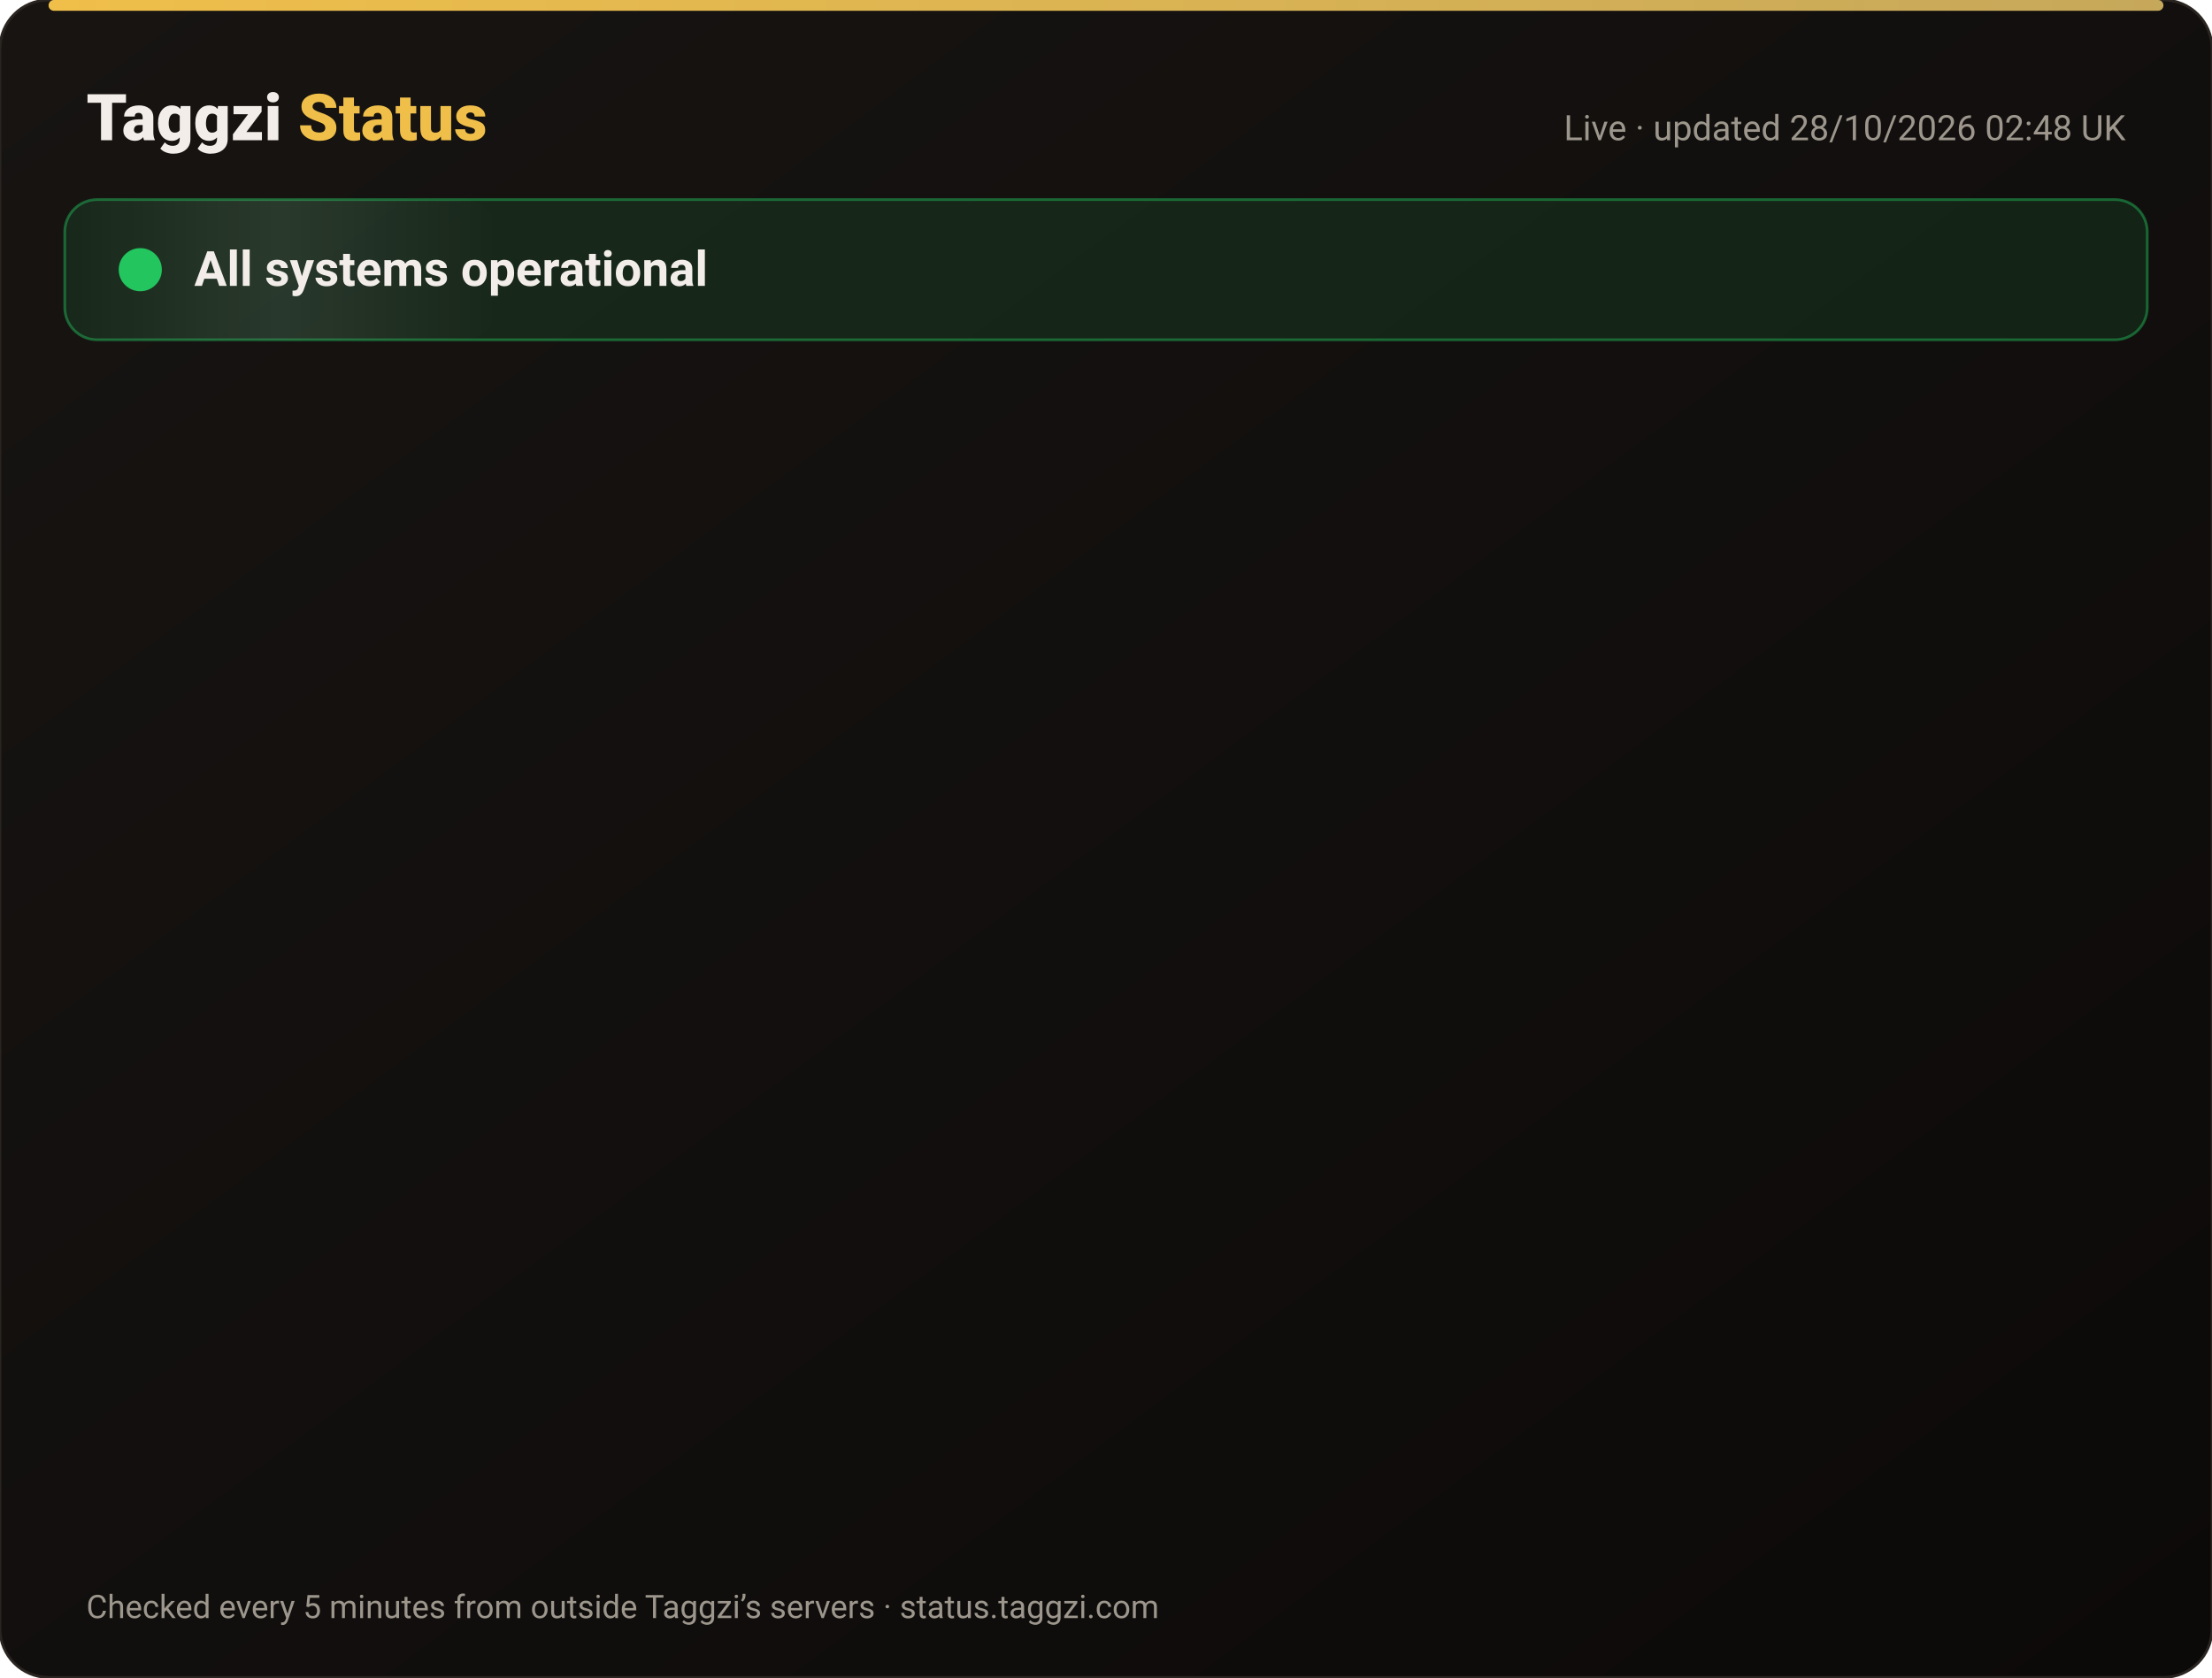
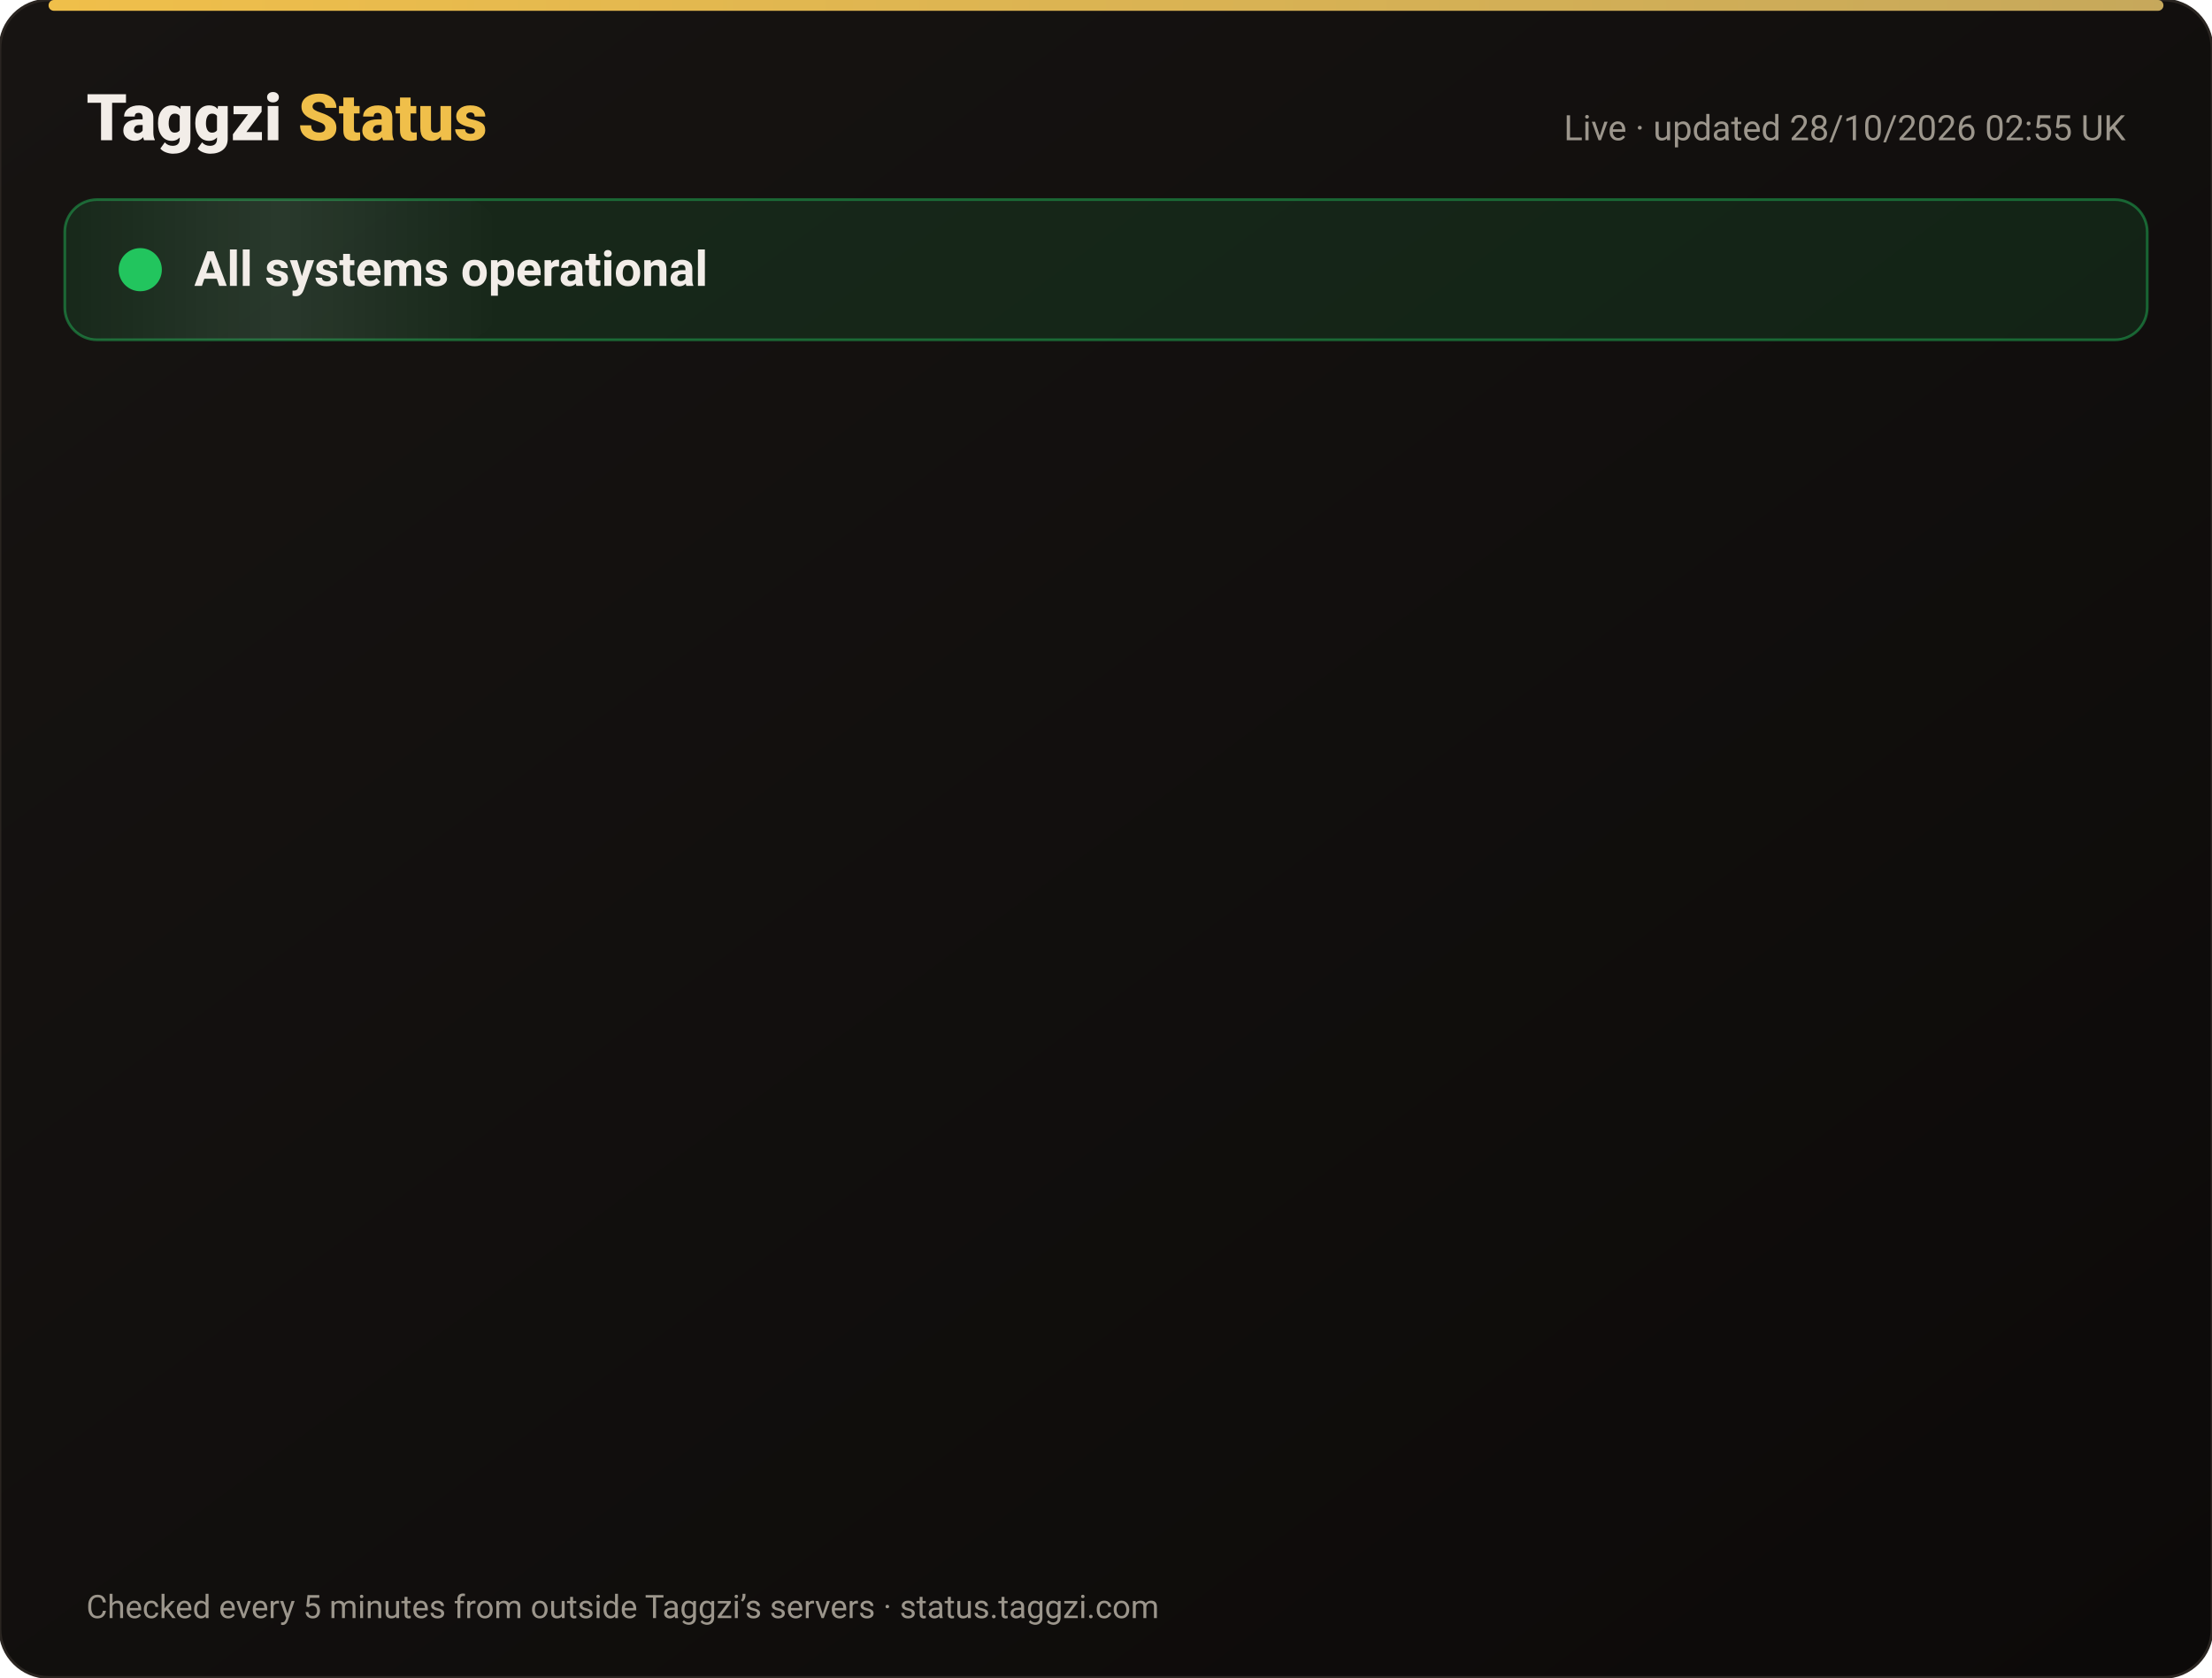
<svg xmlns="http://www.w3.org/2000/svg" width="820" height="622" viewBox="0 0 820 622" font-family="-apple-system,Segoe UI,Roboto,Helvetica,Arial,sans-serif">
  <defs>
    <linearGradient id="bg" x1="0" y1="0" x2="1" y2="1">
      <stop offset="0" stop-color="#171412" />
      <stop offset="1" stop-color="#0C0A09" />
    </linearGradient>
    <linearGradient id="gold" x1="0" x2="1">
      <stop offset="0" stop-color="#F0BF4A" />
      <stop offset="1" stop-color="#c6a85b" />
    </linearGradient>
    <linearGradient id="shine" x1="0" x2="1">
      <stop offset="0" stop-color="#fff" stop-opacity="0" />
      <stop offset=".5" stop-color="#fff" stop-opacity=".08" />
      <stop offset="1" stop-color="#fff" stop-opacity="0" />
    </linearGradient>
  </defs>
  <rect width="820" height="622" rx="18" fill="url(#bg)" stroke="#2a2521" />
  <rect x="18" y="0" width="784" height="4" rx="2" fill="url(#gold)" />
  <text x="32" y="52" font-size="24" font-weight="800" fill="#F2EDE8">Taggzi <tspan fill="#F0BF4A">Status</tspan>
  </text>
-   <text x="788" y="52" font-size="13" fill="#9C968C" text-anchor="end">Live · updated 28/10/2026 02:48 UK</text>
+   <text x="788" y="52" font-size="13" fill="#9C968C" text-anchor="end">Live · updated 28/10/2026 02:55 UK</text>
  <rect x="24" y="74" width="772" height="52" rx="12" fill="#22c55e" fill-opacity=".12" stroke="#22c55e" stroke-opacity=".45" />
  <rect x="24" y="74" width="160" height="52" rx="12" fill="url(#shine)">
    <animate attributeName="x" from="-160" to="820" dur="4s" repeatCount="indefinite" />
  </rect>
  <circle cx="52" cy="100" r="7" fill="#22c55e" />
  <circle cx="52" cy="100" r="7" fill="none" stroke="#22c55e" stroke-width="2">
    <animate attributeName="r" values="7;15;7" dur="2s" repeatCount="indefinite" />
    <animate attributeName="opacity" values=".9;0;.9" dur="2s" repeatCount="indefinite" />
  </circle>
  <text x="72" y="106" font-size="18" font-weight="700" fill="#F2EDE8">All systems operational</text>
  <g opacity="0">
    <animate attributeName="opacity" from="0" to="1" begin="0.00s" dur=".6s" fill="freeze" />
    <line x1="32" y1="188" x2="788" y2="188" stroke="#2a2521" />
    <circle cx="44" cy="166" r="6" fill="#22c55e">
      <animate attributeName="opacity" values="1;.45;1" dur="2.4s" begin="0.00s" repeatCount="indefinite" />
    </circle>
    <text x="62" y="171" font-size="15" font-weight="650" fill="#F2EDE8">Website</text>
    <text x="630" y="171" font-size="13" fill="#9C968C" text-anchor="end">99.98% uptime</text>
    <rect x="648" y="154" width="140" height="24" rx="12" fill="#22c55e" fill-opacity=".14" stroke="#22c55e" stroke-opacity=".5" />
    <text x="718" y="171" font-size="12" font-weight="700" fill="#22c55e" text-anchor="middle">Operational</text>
  </g>
  <g opacity="0">
    <animate attributeName="opacity" from="0" to="1" begin="0.15s" dur=".6s" fill="freeze" />
    <line x1="32" y1="234" x2="788" y2="234" stroke="#2a2521" />
    <circle cx="44" cy="212" r="6" fill="#22c55e">
      <animate attributeName="opacity" values="1;.45;1" dur="2.4s" begin="0.15s" repeatCount="indefinite" />
    </circle>
    <text x="62" y="217" font-size="15" font-weight="650" fill="#F2EDE8">Tag scans</text>
    <text x="630" y="217" font-size="13" fill="#9C968C" text-anchor="end">99.98% uptime</text>
    <rect x="648" y="200" width="140" height="24" rx="12" fill="#22c55e" fill-opacity=".14" stroke="#22c55e" stroke-opacity=".5" />
    <text x="718" y="217" font-size="12" font-weight="700" fill="#22c55e" text-anchor="middle">Operational</text>
  </g>
  <g opacity="0">
    <animate attributeName="opacity" from="0" to="1" begin="0.30s" dur=".6s" fill="freeze" />
    <line x1="32" y1="280" x2="788" y2="280" stroke="#2a2521" />
    <circle cx="44" cy="258" r="6" fill="#22c55e">
      <animate attributeName="opacity" values="1;.45;1" dur="2.4s" begin="0.30s" repeatCount="indefinite" />
    </circle>
    <text x="62" y="263" font-size="15" font-weight="650" fill="#F2EDE8">Manual tag lookup</text>
    <text x="630" y="263" font-size="13" fill="#9C968C" text-anchor="end">99.98% uptime</text>
    <rect x="648" y="246" width="140" height="24" rx="12" fill="#22c55e" fill-opacity=".14" stroke="#22c55e" stroke-opacity=".5" />
    <text x="718" y="263" font-size="12" font-weight="700" fill="#22c55e" text-anchor="middle">Operational</text>
  </g>
  <g opacity="0">
    <animate attributeName="opacity" from="0" to="1" begin="0.45s" dur=".6s" fill="freeze" />
    <line x1="32" y1="326" x2="788" y2="326" stroke="#2a2521" />
    <circle cx="44" cy="304" r="6" fill="#22c55e">
      <animate attributeName="opacity" values="1;.45;1" dur="2.4s" begin="0.45s" repeatCount="indefinite" />
    </circle>
    <text x="62" y="309" font-size="15" font-weight="650" fill="#F2EDE8">App &amp; login</text>
    <text x="630" y="309" font-size="13" fill="#9C968C" text-anchor="end">99.98% uptime</text>
    <rect x="648" y="292" width="140" height="24" rx="12" fill="#22c55e" fill-opacity=".14" stroke="#22c55e" stroke-opacity=".5" />
    <text x="718" y="309" font-size="12" font-weight="700" fill="#22c55e" text-anchor="middle">Operational</text>
  </g>
  <g opacity="0">
    <animate attributeName="opacity" from="0" to="1" begin="0.60s" dur=".6s" fill="freeze" />
    <line x1="32" y1="372" x2="788" y2="372" stroke="#2a2521" />
    <circle cx="44" cy="350" r="6" fill="#22c55e">
      <animate attributeName="opacity" values="1;.45;1" dur="2.4s" begin="0.60s" repeatCount="indefinite" />
    </circle>
    <text x="62" y="355" font-size="15" font-weight="650" fill="#F2EDE8">Community alerts</text>
    <text x="630" y="355" font-size="13" fill="#9C968C" text-anchor="end">99.98% uptime</text>
    <rect x="648" y="338" width="140" height="24" rx="12" fill="#22c55e" fill-opacity=".14" stroke="#22c55e" stroke-opacity=".5" />
    <text x="718" y="355" font-size="12" font-weight="700" fill="#22c55e" text-anchor="middle">Operational</text>
  </g>
  <g opacity="0">
    <animate attributeName="opacity" from="0" to="1" begin="0.75s" dur=".6s" fill="freeze" />
    <line x1="32" y1="418" x2="788" y2="418" stroke="#2a2521" />
    <circle cx="44" cy="396" r="6" fill="#22c55e">
      <animate attributeName="opacity" values="1;.45;1" dur="2.4s" begin="0.75s" repeatCount="indefinite" />
    </circle>
    <text x="62" y="401" font-size="15" font-weight="650" fill="#F2EDE8">Private calling</text>
    <text x="630" y="401" font-size="13" fill="#9C968C" text-anchor="end">99.98% uptime</text>
    <rect x="648" y="384" width="140" height="24" rx="12" fill="#22c55e" fill-opacity=".14" stroke="#22c55e" stroke-opacity=".5" />
    <text x="718" y="401" font-size="12" font-weight="700" fill="#22c55e" text-anchor="middle">Operational</text>
  </g>
  <g opacity="0">
    <animate attributeName="opacity" from="0" to="1" begin="0.90s" dur=".6s" fill="freeze" />
    <line x1="32" y1="464" x2="788" y2="464" stroke="#2a2521" />
    <circle cx="44" cy="442" r="6" fill="#22c55e">
      <animate attributeName="opacity" values="1;.45;1" dur="2.4s" begin="0.90s" repeatCount="indefinite" />
    </circle>
    <text x="62" y="447" font-size="15" font-weight="650" fill="#F2EDE8">Payments</text>
    <text x="630" y="447" font-size="13" fill="#9C968C" text-anchor="end">99.96% uptime</text>
    <rect x="648" y="430" width="140" height="24" rx="12" fill="#22c55e" fill-opacity=".14" stroke="#22c55e" stroke-opacity=".5" />
    <text x="718" y="447" font-size="12" font-weight="700" fill="#22c55e" text-anchor="middle">Operational</text>
  </g>
  <g opacity="0">
    <animate attributeName="opacity" from="0" to="1" begin="1.05s" dur=".6s" fill="freeze" />
    <line x1="32" y1="510" x2="788" y2="510" stroke="#2a2521" />
    <circle cx="44" cy="488" r="6" fill="#22c55e">
      <animate attributeName="opacity" values="1;.45;1" dur="2.4s" begin="1.05s" repeatCount="indefinite" />
    </circle>
    <text x="62" y="493" font-size="15" font-weight="650" fill="#F2EDE8">Email &amp; support</text>
    <text x="630" y="493" font-size="13" fill="#9C968C" text-anchor="end">99.98% uptime</text>
    <rect x="648" y="476" width="140" height="24" rx="12" fill="#22c55e" fill-opacity=".14" stroke="#22c55e" stroke-opacity=".5" />
    <text x="718" y="493" font-size="12" font-weight="700" fill="#22c55e" text-anchor="middle">Operational</text>
  </g>
  <g opacity="0">
    <animate attributeName="opacity" from="0" to="1" begin="1.20s" dur=".6s" fill="freeze" />
    <line x1="32" y1="556" x2="788" y2="556" stroke="#2a2521" />
    <circle cx="44" cy="534" r="6" fill="#22c55e">
      <animate attributeName="opacity" values="1;.45;1" dur="2.4s" begin="1.20s" repeatCount="indefinite" />
    </circle>
    <text x="62" y="539" font-size="15" font-weight="650" fill="#F2EDE8">Secure connection (SSL)</text>
    <text x="630" y="539" font-size="13" fill="#9C968C" text-anchor="end">100.00% uptime</text>
    <rect x="648" y="522" width="140" height="24" rx="12" fill="#22c55e" fill-opacity=".14" stroke="#22c55e" stroke-opacity=".5" />
    <text x="718" y="539" font-size="12" font-weight="700" fill="#22c55e" text-anchor="middle">Operational</text>
  </g>
  <text x="32" y="600" font-size="12" fill="#9C968C">Checked every 5 minutes from outside Taggzi’s servers · status.taggzi.com</text>
</svg>
